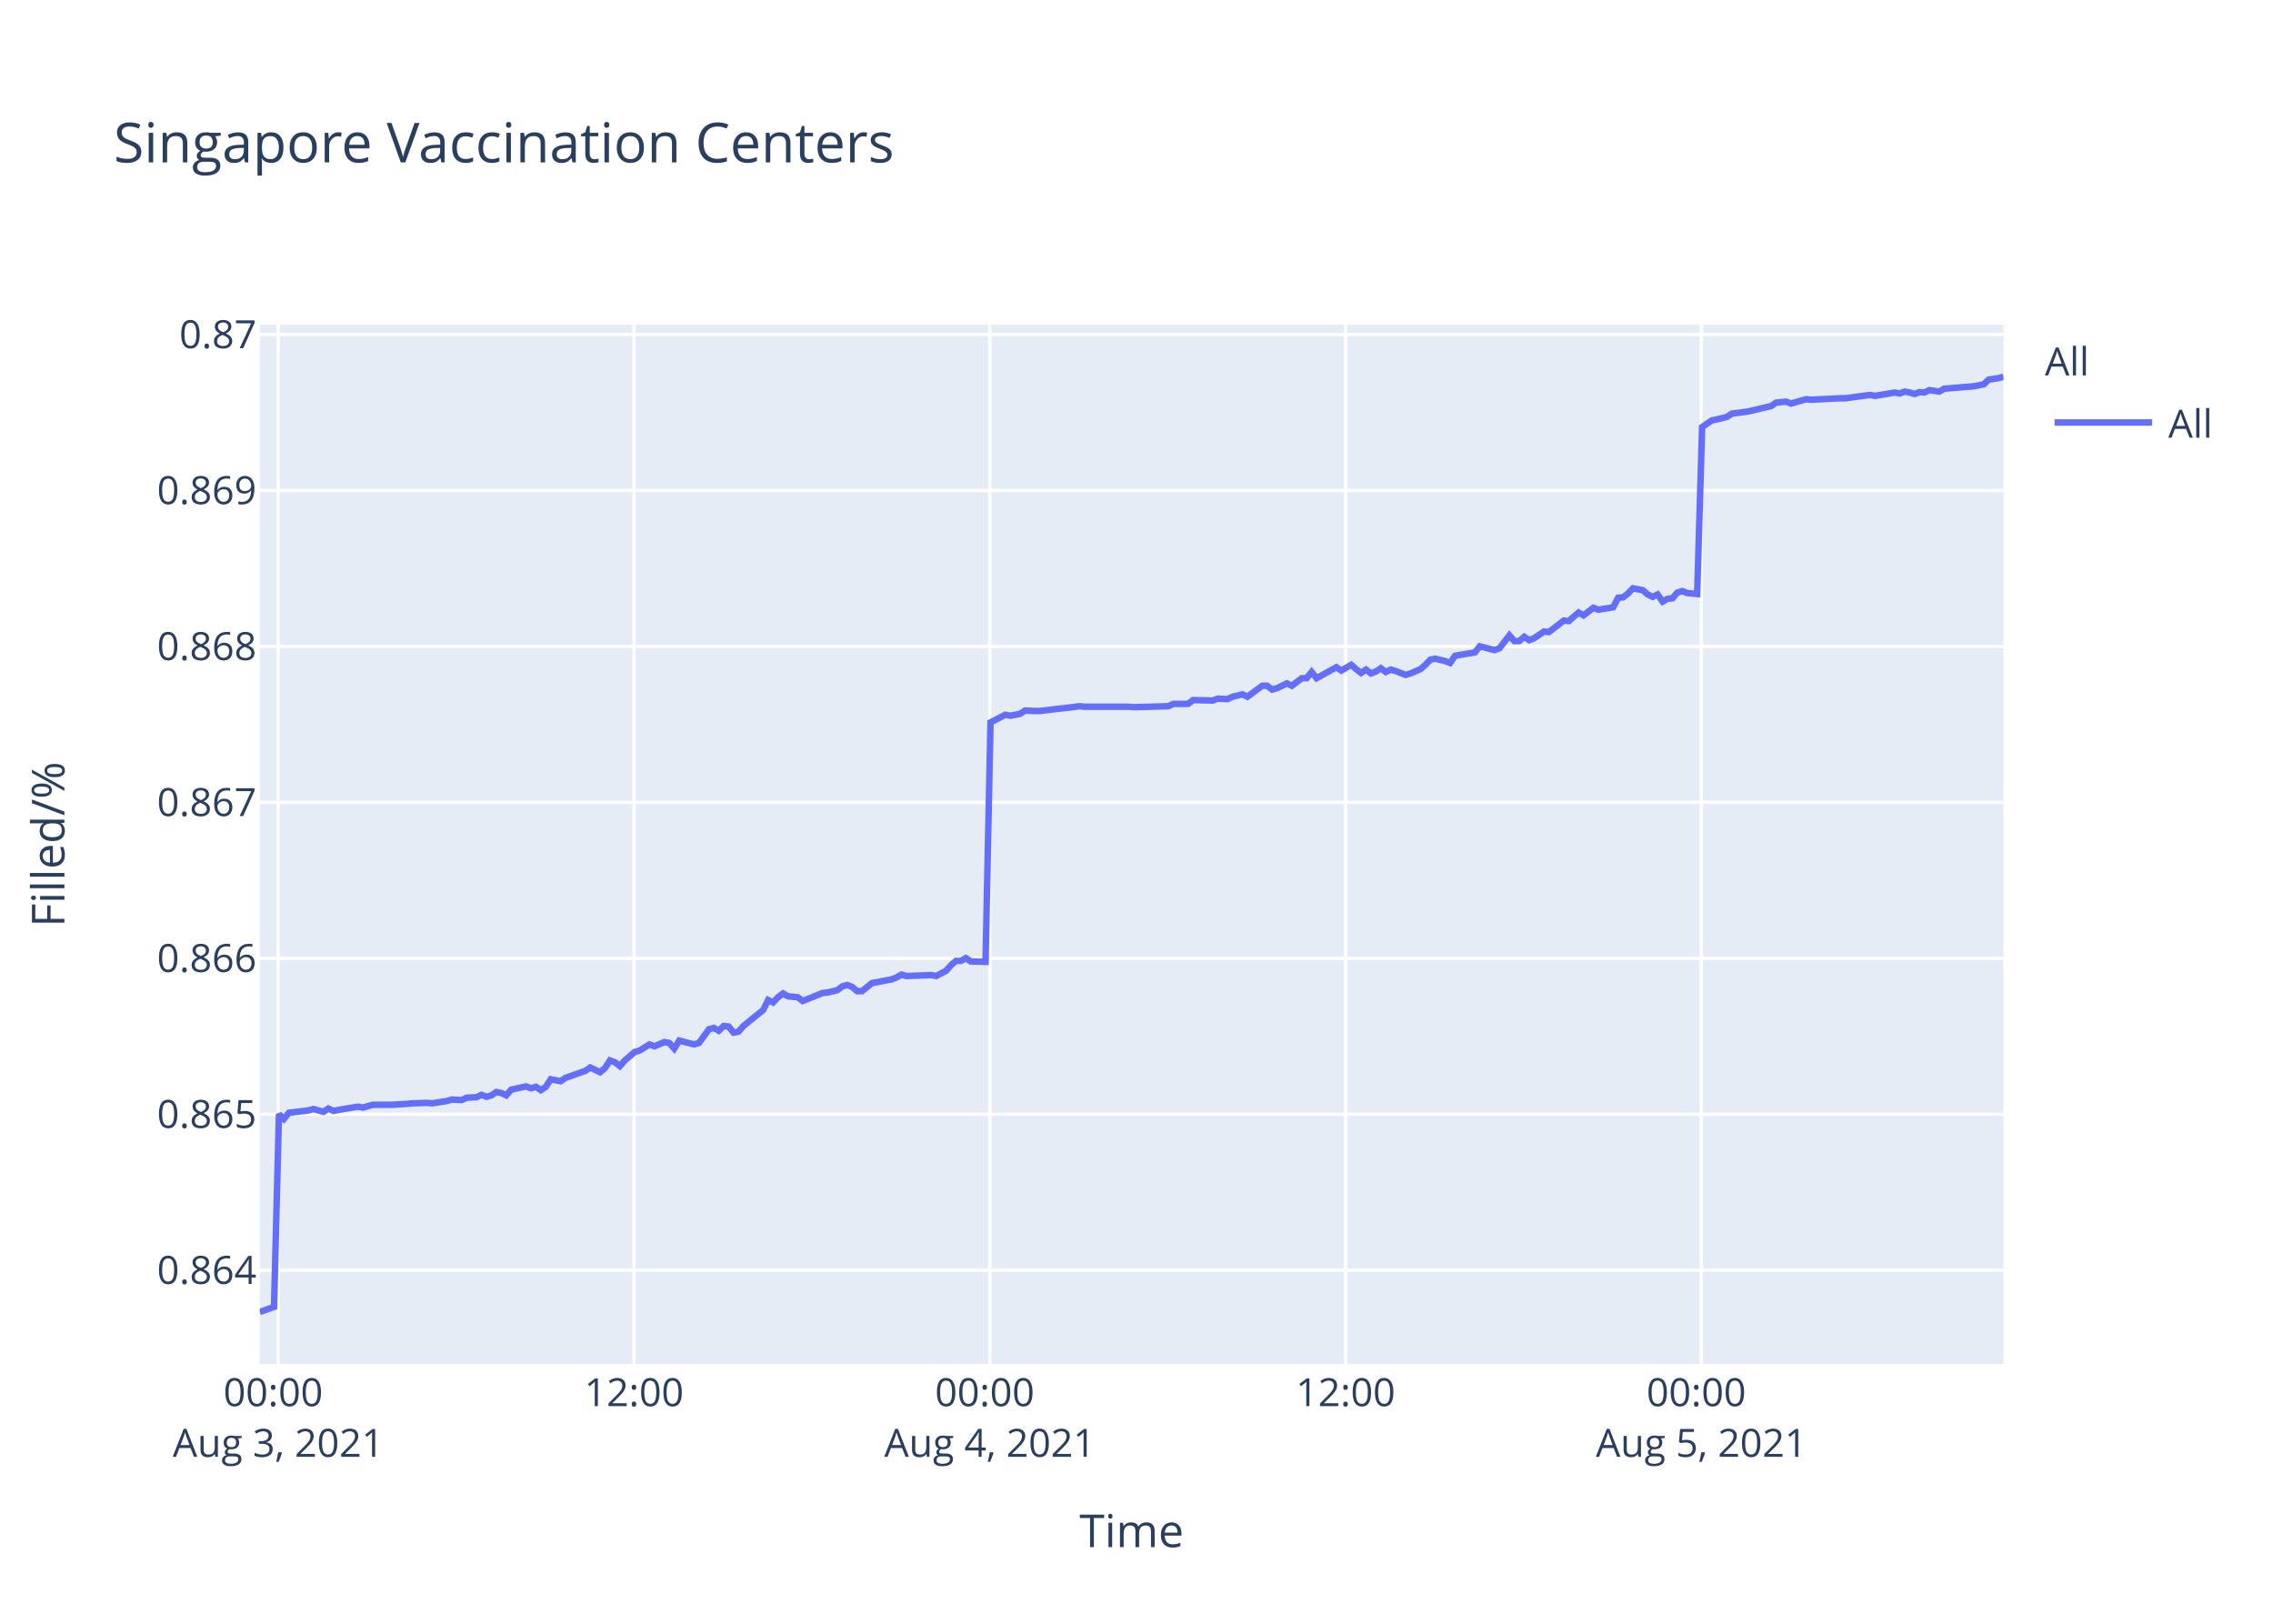
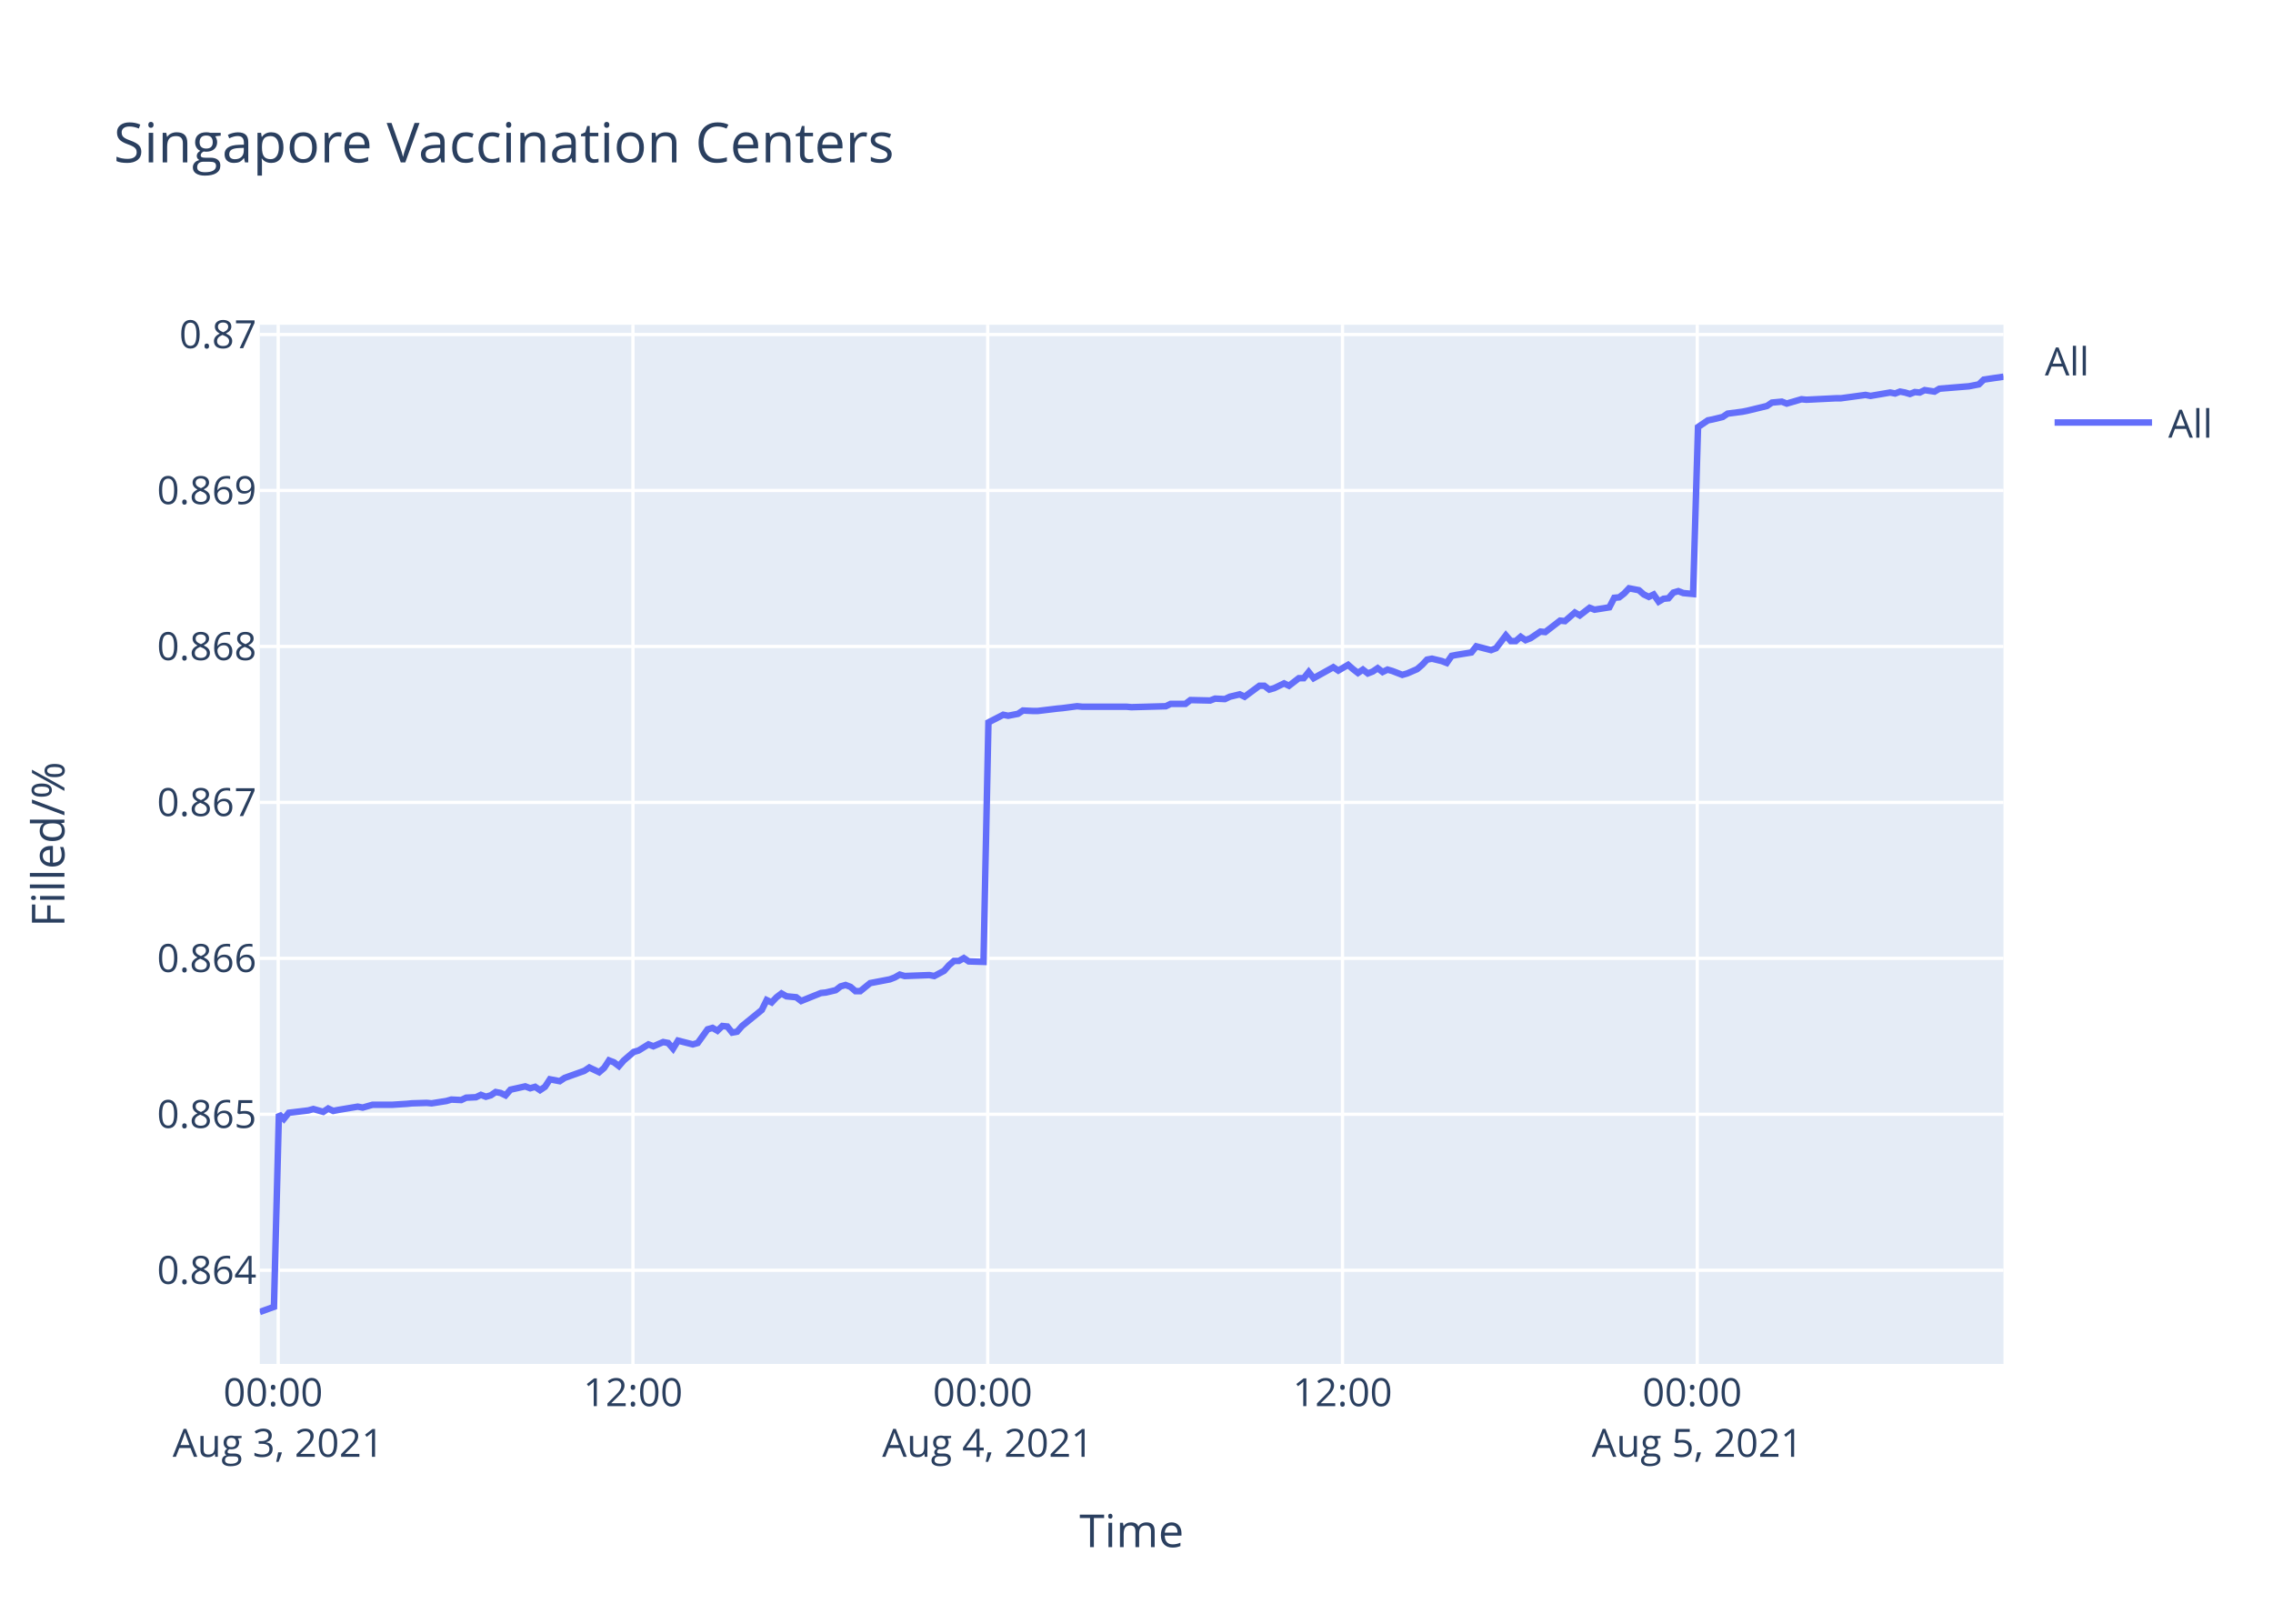
<svg xmlns="http://www.w3.org/2000/svg" class="main-svg" width="700" height="500" style="" viewBox="0 0 700 500">
  <rect x="0" y="0" width="700" height="500" style="fill: rgb(255, 255, 255); fill-opacity: 1;" />
-   <defs id="defs-edbadc">
+   <defs id="defs-f3fb0d">
    <g class="clips">
-       <clipPath id="clipedbadcxyplot" class="plotclip">
+       <clipPath id="clipf3fb0dxyplot" class="plotclip">
        <rect width="537" height="320" />
      </clipPath>
-       <clipPath class="axesclip" id="clipedbadcx">
+       <clipPath class="axesclip" id="clipf3fb0dx">
        <rect x="80" y="0" width="537" height="500" />
      </clipPath>
-       <clipPath class="axesclip" id="clipedbadcy">
+       <clipPath class="axesclip" id="clipf3fb0dy">
        <rect x="0" y="100" width="700" height="320" />
      </clipPath>
-       <clipPath class="axesclip" id="clipedbadcxy">
+       <clipPath class="axesclip" id="clipf3fb0dxy">
        <rect x="80" y="100" width="537" height="320" />
      </clipPath>
    </g>
    <g class="gradients" />
  </defs>
  <g class="bglayer">
    <rect class="bg" x="80" y="100" width="537" height="320" style="fill: rgb(229, 236, 246); fill-opacity: 1; stroke-width: 0;" />
  </g>
  <g class="layer-below">
    <g class="imagelayer" />
    <g class="shapelayer" />
  </g>
  <g class="cartesianlayer">
    <g class="subplot xy">
      <g class="layer-subplot">
        <g class="shapelayer" />
        <g class="imagelayer" />
      </g>
      <g class="gridlayer">
        <g class="x">
-           <path class="xgrid crisp" transform="translate(85.69,0)" d="M0,100v320" style="stroke: rgb(255, 255, 255); stroke-opacity: 1; stroke-width: 1px;" />
-           <path class="xgrid crisp" transform="translate(195.25,0)" d="M0,100v320" style="stroke: rgb(255, 255, 255); stroke-opacity: 1; stroke-width: 1px;" />
-           <path class="xgrid crisp" transform="translate(304.82,0)" d="M0,100v320" style="stroke: rgb(255, 255, 255); stroke-opacity: 1; stroke-width: 1px;" />
-           <path class="xgrid crisp" transform="translate(414.38,0)" d="M0,100v320" style="stroke: rgb(255, 255, 255); stroke-opacity: 1; stroke-width: 1px;" />
-           <path class="xgrid crisp" transform="translate(523.95,0)" d="M0,100v320" style="stroke: rgb(255, 255, 255); stroke-opacity: 1; stroke-width: 1px;" />
+           <path class="xgrid crisp" transform="translate(85.67,0)" d="M0,100v320" style="stroke: rgb(255, 255, 255); stroke-opacity: 1; stroke-width: 1px;" />
+           <path class="xgrid crisp" transform="translate(194.93,0)" d="M0,100v320" style="stroke: rgb(255, 255, 255); stroke-opacity: 1; stroke-width: 1px;" />
+           <path class="xgrid crisp" transform="translate(304.18,0)" d="M0,100v320" style="stroke: rgb(255, 255, 255); stroke-opacity: 1; stroke-width: 1px;" />
+           <path class="xgrid crisp" transform="translate(413.44,0)" d="M0,100v320" style="stroke: rgb(255, 255, 255); stroke-opacity: 1; stroke-width: 1px;" />
+           <path class="xgrid crisp" transform="translate(522.69,0)" d="M0,100v320" style="stroke: rgb(255, 255, 255); stroke-opacity: 1; stroke-width: 1px;" />
        </g>
        <g class="y">
          <path class="ygrid crisp" transform="translate(0,391.15)" d="M80,0h537" style="stroke: rgb(255, 255, 255); stroke-opacity: 1; stroke-width: 1px;" />
          <path class="ygrid crisp" transform="translate(0,343.12)" d="M80,0h537" style="stroke: rgb(255, 255, 255); stroke-opacity: 1; stroke-width: 1px;" />
          <path class="ygrid crisp" transform="translate(0,295.1)" d="M80,0h537" style="stroke: rgb(255, 255, 255); stroke-opacity: 1; stroke-width: 1px;" />
          <path class="ygrid crisp" transform="translate(0,247.08)" d="M80,0h537" style="stroke: rgb(255, 255, 255); stroke-opacity: 1; stroke-width: 1px;" />
          <path class="ygrid crisp" transform="translate(0,199.06)" d="M80,0h537" style="stroke: rgb(255, 255, 255); stroke-opacity: 1; stroke-width: 1px;" />
          <path class="ygrid crisp" transform="translate(0,151.03)" d="M80,0h537" style="stroke: rgb(255, 255, 255); stroke-opacity: 1; stroke-width: 1px;" />
          <path class="ygrid crisp" transform="translate(0,103.01)" d="M80,0h537" style="stroke: rgb(255, 255, 255); stroke-opacity: 1; stroke-width: 1px;" />
        </g>
      </g>
      <g class="zerolinelayer" />
      <path class="xlines-below" />
      <path class="ylines-below" />
      <g class="overlines-below" />
      <g class="xaxislayer-below" />
      <g class="yaxislayer-below" />
      <g class="overaxes-below" />
-       <g class="plot" transform="translate(80,100)" clip-path="url('#clipedbadcxyplot')">
+       <g class="plot" transform="translate(80,100)" clip-path="url('#clipf3fb0dxyplot')">
        <g class="scatterlayer mlayer">
-           <g class="trace scatter tracef17ee8" style="stroke-miterlimit: 2; opacity: 1;">
+           <g class="trace scatter trace71fad4" style="stroke-miterlimit: 2; opacity: 1;">
            <g class="fills" />
            <g class="errorbars" />
            <g class="lines">
-               <path class="js-line" d="M0,304L4.39,302.42L5.91,243.09L7.43,244.55L8.96,242.66L15.04,241.93L16.56,241.5L19.61,242.37L21.13,241.35L22.69,242.08L24.17,241.79L30.25,240.77L31.78,241.06L34.83,240.19L36.35,240.19L39.38,240.19L40.9,240.19L45.48,239.9L47,239.75L51.56,239.61L53.08,239.75L57.65,239.03L59.17,238.59L62.22,238.74L63.74,238.01L66.77,237.87L68.29,237.14L69.82,237.72L71.34,237.29L72.86,236.27L74.38,236.56L75.91,237.29L77.43,235.54L81.99,234.53L83.51,235.11L85.04,234.67L86.56,235.69L88.08,234.67L89.61,232.35L92.64,232.93L94.17,231.91L100.26,229.74L101.78,228.72L104.81,230.17L106.34,228.86L107.86,226.54L109.38,227.12L110.9,228.28L112.42,226.54L115.47,223.93L116.99,223.49L120.04,221.6L121.56,222.18L124.6,220.88L126.12,221.17L127.64,222.91L129.16,220.44L133.73,221.6L135.26,221.17L138.3,216.96L139.82,216.52L141.34,217.39L142.86,215.94L144.38,216.09L145.9,217.97L147.43,217.68L148.95,215.94L155.04,211L156.56,207.95L158.08,208.68L159.6,207.08L161.13,205.92L162.65,206.79L165.69,207.08L167.21,208.24L173.31,205.78L174.82,205.63L177.86,204.91L179.39,203.74L180.91,203.31L182.43,203.89L183.96,205.2L185.47,205.2L188.52,202.73L190.04,202.44L194.6,201.57L196.12,200.98L197.65,200.11L199.17,200.55L206.78,200.26L208.3,200.55L211.34,198.95L212.87,197.21L214.38,195.9L215.91,195.9L217.43,195.03L218.95,196.05L223.51,196.19L225.04,122.45L229.6,120.1L231.13,120.4L234.17,119.81L235.69,118.79L238.73,118.93L240.26,118.93L246.34,118.2L247.86,118.06L252.43,117.47L253.95,117.62L267.64,117.62L269.17,117.76L279.82,117.47L281.34,116.74L285.9,116.74L287.42,115.57L293.5,115.71L295.03,115.13L298.07,115.27L299.59,114.54L302.65,113.81L304.16,114.54L308.73,111.17L310.24,111.17L311.77,112.34L313.29,111.91L316.34,110.44L317.86,111.17L320.91,108.83L322.42,108.83L323.94,106.93L325.47,108.83L331.55,105.46L333.08,106.49L336.12,104.73L337.64,106.05L339.16,107.22L340.68,106.19L342.21,107.37L343.73,106.78L345.24,105.76L346.77,106.93L348.29,106.19L349.81,106.63L352.86,107.81L354.38,107.37L357.44,106.05L358.97,104.73L360.48,103.12L362.01,102.83L365.05,103.56L366.57,104.14L368.1,101.95L369.62,101.66L374.19,100.92L375.71,99.02L380.28,100.19L381.79,99.61L384.84,95.65L386.36,97.41L387.89,97.41L389.41,96.09L390.93,97.12L392.44,96.53L395.49,94.48L397.01,94.63L401.58,91.11L403.1,91.26L406.15,88.62L407.66,89.5L410.7,87.16L412.23,87.74L416.79,87.01L418.31,84.08L419.84,83.94L421.35,82.77L422.88,81.16L424.4,81.45L425.93,81.74L427.44,83.06L428.98,83.79L430.49,83.06L432.02,85.26L433.54,84.38L435.06,84.23L436.57,82.47L438.1,82.03L439.62,82.62L442.66,82.91L444.19,31.5L447.23,29.44L448.75,29.14L451.79,28.4L453.32,27.37L457.88,26.78L459.4,26.48L465.49,25.01L467.01,23.97L470.06,23.68L471.58,24.27L476.14,22.94L477.67,23.09L486.79,22.64L488.31,22.64L495.92,21.61L497.44,21.91L503.53,20.87L505.05,21.17L506.57,20.58L508.09,20.87L509.62,21.32L511.14,20.73L512.66,20.87L514.18,20.13L517.23,20.58L518.74,19.69L527.87,18.95L530.91,18.36L532.44,16.89L535.48,16.44L537,16" style="vector-effect: non-scaling-stroke; fill: none; stroke: rgb(99, 110, 250); stroke-opacity: 1; stroke-width: 2px; opacity: 1;" />
+               <path class="js-line" d="M0,304L4.37,302.42L5.89,243.09L7.41,244.55L8.93,242.66L14.99,241.93L16.51,241.5L19.55,242.37L21.07,241.35L22.62,242.08L24.1,241.79L30.17,240.77L31.69,241.06L34.73,240.19L36.24,240.19L39.27,240.19L40.79,240.19L45.35,239.9L46.87,239.75L51.41,239.61L52.93,239.75L57.49,239.03L59,238.59L62.04,238.74L63.56,238.01L66.58,237.87L68.1,237.14L69.63,237.72L71.14,237.29L72.65,236.27L74.17,236.56L75.69,237.29L77.21,235.54L81.76,234.53L83.28,235.11L84.8,234.67L86.31,235.69L87.83,234.67L89.35,232.35L92.38,232.93L93.9,231.91L99.97,229.74L101.49,228.72L104.52,230.17L106.04,228.86L107.55,226.54L109.07,227.12L110.59,228.28L112.1,226.54L115.14,223.93L116.66,223.49L119.7,221.6L121.22,222.18L124.24,220.88L125.77,221.17L127.28,222.91L128.8,220.44L133.36,221.6L134.87,221.17L137.91,216.96L139.43,216.52L140.94,217.39L142.46,215.94L143.98,216.09L145.49,217.97L147.01,217.68L148.53,215.94L154.6,211L156.11,207.95L157.64,208.68L159.15,207.08L160.67,205.92L162.19,206.79L165.22,207.08L166.73,208.24L172.82,205.78L174.32,205.63L177.36,204.91L178.88,203.74L180.4,203.31L181.92,203.89L183.44,205.2L184.94,205.2L187.98,202.73L189.5,202.44L194.05,201.57L195.57,200.98L197.09,200.11L198.61,200.55L206.2,200.26L207.72,200.55L210.74,198.95L212.27,197.21L213.78,195.9L215.3,195.9L216.82,195.03L218.33,196.05L222.88,196.19L224.4,122.45L228.96,120.1L230.48,120.4L233.51,119.81L235.03,118.79L238.06,118.93L239.58,118.93L245.65,118.2L247.16,118.06L251.71,117.47L253.23,117.62L266.88,117.62L268.41,117.76L279.03,117.47L280.55,116.74L285.09,116.74L286.61,115.57L292.68,115.71L294.2,115.13L297.23,115.27L298.75,114.54L301.79,113.81L303.3,114.54L307.86,111.17L309.37,111.17L310.89,112.34L312.4,111.91L315.45,110.44L316.96,111.17L320,108.83L321.51,108.83L323.03,106.93L324.55,108.83L330.61,105.46L332.14,106.49L335.17,104.73L336.68,106.05L338.2,107.22L339.72,106.19L341.24,107.37L342.76,106.78L344.27,105.76L345.79,106.93L347.31,106.19L348.82,106.63L351.86,107.81L353.38,107.37L356.43,106.05L357.96,104.73L359.47,103.12L360.99,102.83L364.02,103.56L365.54,104.14L367.06,101.95L368.57,101.66L373.13,100.92L374.65,99.02L379.2,100.19L380.72,99.61L383.75,95.65L385.27,97.41L386.79,97.41L388.31,96.09L389.82,97.12L391.34,96.53L394.38,94.48L395.89,94.63L400.45,91.11L401.96,91.26L405,88.62L406.51,89.5L409.55,87.16L411.07,87.74L415.62,87.01L417.13,84.08L418.65,83.94L420.16,82.77L421.69,81.16L423.21,81.45L424.72,81.74L426.24,83.06L427.77,83.79L429.28,83.06L430.81,85.26L432.31,84.38L433.83,84.23L435.34,82.47L436.86,82.03L438.38,82.62L441.41,82.91L442.93,31.5L445.96,29.44L447.48,29.14L450.52,28.4L452.04,27.37L456.59,26.78L458.1,26.48L464.17,25.01L465.69,23.97L468.73,23.68L470.25,24.27L474.8,22.94L476.32,23.09L485.42,22.64L486.94,22.64L494.52,21.61L496.04,21.91L502.11,20.87L503.63,21.17L505.14,20.58L506.66,20.87L508.18,21.32L509.69,20.73L511.21,20.87L512.73,20.13L515.77,20.58L517.27,19.69L526.38,18.95L529.41,18.36L530.93,16.89L533.96,16.44L537,16" style="vector-effect: non-scaling-stroke; fill: none; stroke: rgb(99, 110, 250); stroke-opacity: 1; stroke-width: 2px; opacity: 1;" />
            </g>
            <g class="points" />
            <g class="text" />
          </g>
        </g>
      </g>
      <g class="overplot" />
      <path class="xlines-above crisp" d="M0,0" style="fill: none;" />
      <path class="ylines-above crisp" d="M0,0" style="fill: none;" />
      <g class="overlines-above" />
      <g class="xaxislayer-above">
        <g class="xtick">
-           <text text-anchor="middle" x="0" y="433" transform="translate(85.69,0)" style="font-family: 'Open Sans', verdana, arial, sans-serif; font-size: 12px; fill: rgb(42, 63, 95); fill-opacity: 1; white-space: pre;">
+           <text text-anchor="middle" x="0" y="433" transform="translate(85.67,0)" style="font-family: 'Open Sans', verdana, arial, sans-serif; font-size: 12px; fill: rgb(42, 63, 95); fill-opacity: 1; white-space: pre;">
            <tspan class="line" dy="0em" x="0" y="433">00:00</tspan>
            <tspan class="line" dy="1.3em" x="0" y="433">Aug 3, 2021</tspan>
          </text>
        </g>
        <g class="xtick">
-           <text text-anchor="middle" x="0" y="433" transform="translate(195.25,0)" style="font-family: 'Open Sans', verdana, arial, sans-serif; font-size: 12px; fill: rgb(42, 63, 95); fill-opacity: 1; white-space: pre;">12:00</text>
+           <text text-anchor="middle" x="0" y="433" transform="translate(194.93,0)" style="font-family: 'Open Sans', verdana, arial, sans-serif; font-size: 12px; fill: rgb(42, 63, 95); fill-opacity: 1; white-space: pre;">12:00</text>
        </g>
        <g class="xtick">
-           <text text-anchor="middle" x="0" y="433" transform="translate(304.82,0)" style="font-family: 'Open Sans', verdana, arial, sans-serif; font-size: 12px; fill: rgb(42, 63, 95); fill-opacity: 1; white-space: pre;">
+           <text text-anchor="middle" x="0" y="433" transform="translate(304.18,0)" style="font-family: 'Open Sans', verdana, arial, sans-serif; font-size: 12px; fill: rgb(42, 63, 95); fill-opacity: 1; white-space: pre;">
            <tspan class="line" dy="0em" x="0" y="433">00:00</tspan>
            <tspan class="line" dy="1.3em" x="0" y="433">Aug 4, 2021</tspan>
          </text>
        </g>
        <g class="xtick">
-           <text text-anchor="middle" x="0" y="433" transform="translate(414.38,0)" style="font-family: 'Open Sans', verdana, arial, sans-serif; font-size: 12px; fill: rgb(42, 63, 95); fill-opacity: 1; white-space: pre;">12:00</text>
+           <text text-anchor="middle" x="0" y="433" transform="translate(413.44,0)" style="font-family: 'Open Sans', verdana, arial, sans-serif; font-size: 12px; fill: rgb(42, 63, 95); fill-opacity: 1; white-space: pre;">12:00</text>
        </g>
        <g class="xtick">
-           <text text-anchor="middle" x="0" y="433" transform="translate(523.95,0)" style="font-family: 'Open Sans', verdana, arial, sans-serif; font-size: 12px; fill: rgb(42, 63, 95); fill-opacity: 1; white-space: pre;">
+           <text text-anchor="middle" x="0" y="433" transform="translate(522.69,0)" style="font-family: 'Open Sans', verdana, arial, sans-serif; font-size: 12px; fill: rgb(42, 63, 95); fill-opacity: 1; white-space: pre;">
            <tspan class="line" dy="0em" x="0" y="433">00:00</tspan>
            <tspan class="line" dy="1.3em" x="0" y="433">Aug 5, 2021</tspan>
          </text>
        </g>
      </g>
      <g class="yaxislayer-above">
        <g class="ytick">
          <text text-anchor="end" x="79" y="4.2" transform="translate(0,391.15)" style="font-family: 'Open Sans', verdana, arial, sans-serif; font-size: 12px; fill: rgb(42, 63, 95); fill-opacity: 1; white-space: pre;">0.864</text>
        </g>
        <g class="ytick">
          <text text-anchor="end" x="79" y="4.2" transform="translate(0,343.12)" style="font-family: 'Open Sans', verdana, arial, sans-serif; font-size: 12px; fill: rgb(42, 63, 95); fill-opacity: 1; white-space: pre;">0.865</text>
        </g>
        <g class="ytick">
          <text text-anchor="end" x="79" y="4.2" transform="translate(0,295.1)" style="font-family: 'Open Sans', verdana, arial, sans-serif; font-size: 12px; fill: rgb(42, 63, 95); fill-opacity: 1; white-space: pre;">0.866</text>
        </g>
        <g class="ytick">
          <text text-anchor="end" x="79" y="4.2" transform="translate(0,247.08)" style="font-family: 'Open Sans', verdana, arial, sans-serif; font-size: 12px; fill: rgb(42, 63, 95); fill-opacity: 1; white-space: pre;">0.867</text>
        </g>
        <g class="ytick">
          <text text-anchor="end" x="79" y="4.2" transform="translate(0,199.06)" style="font-family: 'Open Sans', verdana, arial, sans-serif; font-size: 12px; fill: rgb(42, 63, 95); fill-opacity: 1; white-space: pre;">0.868</text>
        </g>
        <g class="ytick">
          <text text-anchor="end" x="79" y="4.2" transform="translate(0,151.03)" style="font-family: 'Open Sans', verdana, arial, sans-serif; font-size: 12px; fill: rgb(42, 63, 95); fill-opacity: 1; white-space: pre;">0.869</text>
        </g>
        <g class="ytick">
          <text text-anchor="end" x="79" y="4.2" transform="translate(0,103.01)" style="font-family: 'Open Sans', verdana, arial, sans-serif; font-size: 12px; fill: rgb(42, 63, 95); fill-opacity: 1; white-space: pre;">0.87</text>
        </g>
      </g>
      <g class="overaxes-above" />
    </g>
  </g>
  <g class="polarlayer" />
  <g class="ternarylayer" />
  <g class="geolayer" />
  <g class="funnelarealayer" />
  <g class="pielayer" />
  <g class="treemaplayer" />
  <g class="sunburstlayer" />
  <g class="glimages" />
-   <defs id="topdefs-edbadc">
+   <defs id="topdefs-f3fb0d">
    <g class="clips" />
-     <clipPath id="legendedbadc">
+     <clipPath id="legendf3fb0d">
      <rect width="60" height="45" x="0" y="0" />
    </clipPath>
  </defs>
  <g class="layer-above">
    <g class="imagelayer" />
    <g class="shapelayer" />
  </g>
  <g class="infolayer">
    <g class="legend" pointer-events="all" transform="translate(627.74,100)">
      <rect class="bg" shape-rendering="crispEdges" width="60" height="45" x="0" y="0" style="stroke: rgb(68, 68, 68); stroke-opacity: 1; fill: rgb(255, 255, 255); fill-opacity: 1; stroke-width: 0px;" />
-       <g class="scrollbox" transform="" clip-path="url('#legendedbadc')">
+       <g class="scrollbox" transform="" clip-path="url('#legendf3fb0d')">
        <text class="legendtitletext" text-anchor="start" x="2" y="15.6" style="font-family: 'Open Sans', verdana, arial, sans-serif; font-size: 12px; fill: rgb(42, 63, 95); fill-opacity: 1; white-space: pre;">All</text>
        <g class="groups" transform="">
          <g class="traces" transform="translate(0,30.1)" style="opacity: 1;">
            <text class="legendtext" text-anchor="start" x="40" y="4.68" style="font-family: 'Open Sans', verdana, arial, sans-serif; font-size: 12px; fill: rgb(42, 63, 95); fill-opacity: 1; white-space: pre;">All</text>
            <g class="layers" style="opacity: 1;">
              <g class="legendfill" />
              <g class="legendlines">
                <path class="js-line" d="M5,0h30" style="fill: none; stroke: rgb(99, 110, 250); stroke-opacity: 1; stroke-width: 2px;" />
              </g>
              <g class="legendsymbols">
                <g class="legendpoints" />
              </g>
            </g>
            <rect class="legendtoggle" x="0" y="-9.5" width="54.891" height="19" style="fill: rgb(0, 0, 0); fill-opacity: 0;" />
          </g>
        </g>
      </g>
      <rect class="scrollbar" rx="20" ry="3" width="0" height="0" x="0" y="0" style="fill: rgb(128, 139, 164); fill-opacity: 1;" />
    </g>
    <g class="g-gtitle">
      <text class="gtitle" x="35" y="50" text-anchor="start" dy="0em" style="font-family: 'Open Sans', verdana, arial, sans-serif; font-size: 17px; fill: rgb(42, 63, 95); opacity: 1; font-weight: normal; white-space: pre;">Singapore Vaccination Centers</text>
    </g>
    <g class="g-xtitle">
      <text class="xtitle" x="348.5" y="476.409" text-anchor="middle" style="font-family: 'Open Sans', verdana, arial, sans-serif; font-size: 14px; fill: rgb(42, 63, 95); opacity: 1; font-weight: normal; white-space: pre;">Time</text>
    </g>
    <g class="g-ytitle">
      <text class="ytitle" transform="rotate(-90,19.84063,260)" x="19.841" y="260" text-anchor="middle" style="font-family: 'Open Sans', verdana, arial, sans-serif; font-size: 14px; fill: rgb(42, 63, 95); opacity: 1; font-weight: normal; white-space: pre;">Filled/%</text>
    </g>
  </g>
</svg>
